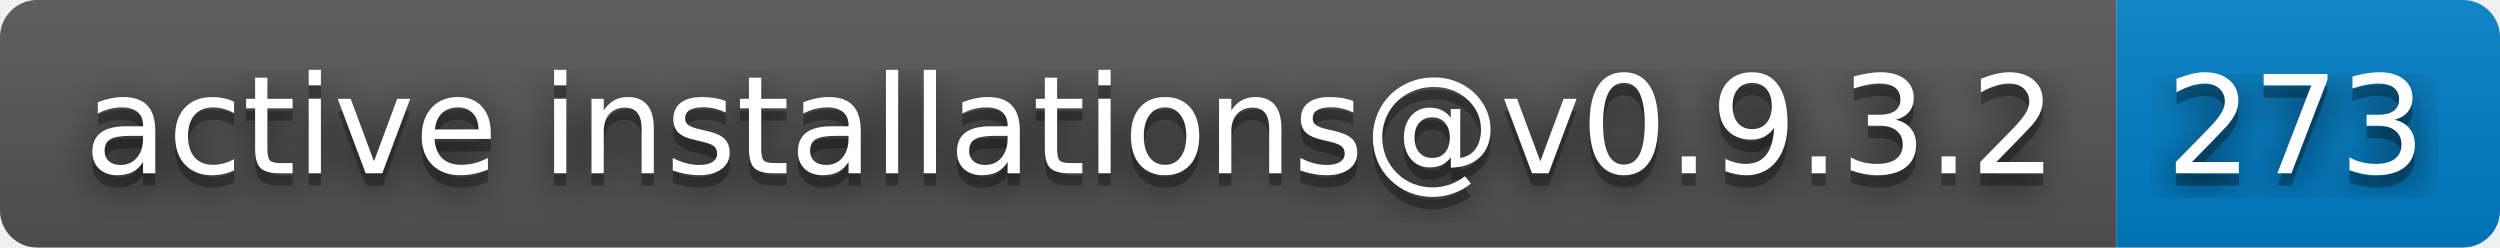
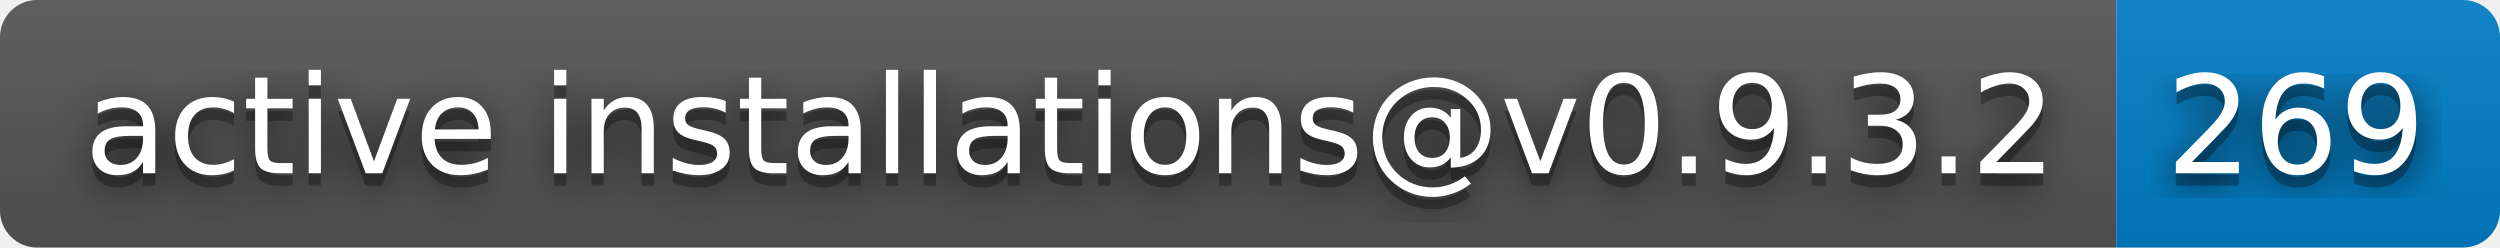
- <svg xmlns="http://www.w3.org/2000/svg" width="202" height="20" role="img" aria-label="active installations@v0.9.3.2: 273">
+ <svg xmlns="http://www.w3.org/2000/svg" width="202" height="20" role="img" aria-label="active installations@v0.9.3.2: 269">
  <filter id="blur">
    <feGaussianBlur stdDeviation="16" />
  </filter>
  <linearGradient id="s" x2="0" y2="100%">
    <stop offset="0" stop-color="#bbb" stop-opacity=".1" />
    <stop offset="1" stop-opacity=".1" />
  </linearGradient>
  <clipPath id="r">
    <rect width="202" height="20" rx="3" />
  </clipPath>
  <g clip-path="url(#r)">
    <rect width="171" height="20" fill="#555" />
    <rect x="171" width="31" height="20" fill="#007ec6" />
    <rect width="202" height="20" fill="url(#s)" />
  </g>
  <g fill="#fff" text-anchor="middle" font-family="Verdana,Geneva,DejaVu Sans,sans-serif" text-rendering="geometricPrecision" font-size="110">
    <g transform="scale(.1)">
      <g aria-hidden="true" fill="#010101">
        <text x="865" y="150" fill-opacity=".8" filter="url(#blur)" textLength="1610">active installations@v0.9.3.2</text>
        <text x="865" y="150" fill-opacity=".3" textLength="1610">active installations@v0.9.3.2</text>
      </g>
      <text x="865" y="140" textLength="1610">active installations@v0.9.3.2</text>
    </g>
    <g transform="scale(.1)">
      <g aria-hidden="true" fill="#010101">
-         <text x="1855" y="150" fill-opacity=".8" filter="url(#blur)" textLength="210">273</text>
-         <text x="1855" y="150" fill-opacity=".3" textLength="210">273</text>
+         <text x="1855" y="150" fill-opacity=".8" filter="url(#blur)" textLength="210">269</text>
+         <text x="1855" y="150" fill-opacity=".3" textLength="210">269</text>
      </g>
-       <text x="1855" y="140" textLength="210">273</text>
+       <text x="1855" y="140" textLength="210">269</text>
    </g>
  </g>
</svg>
